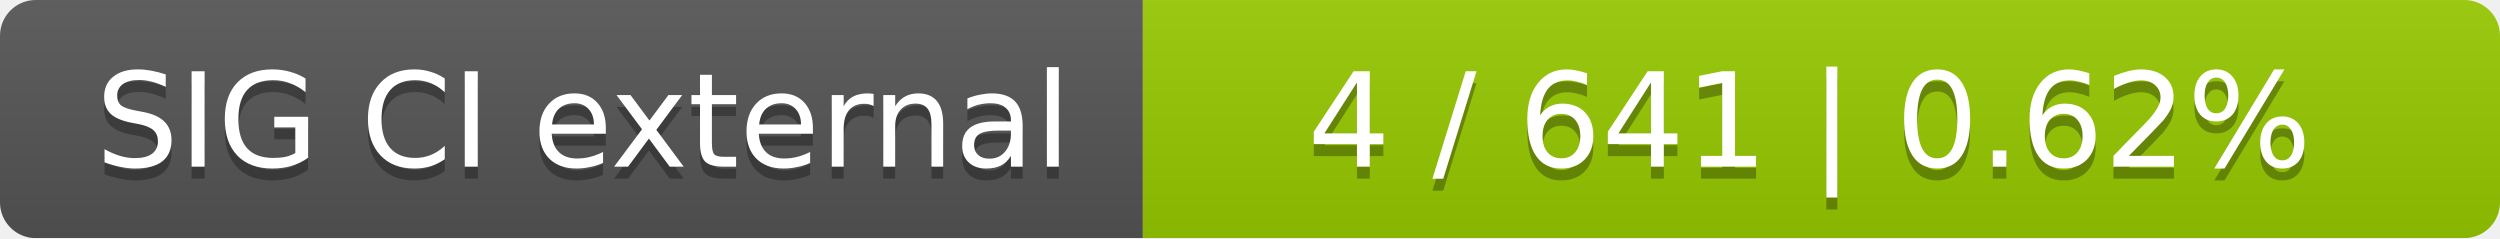
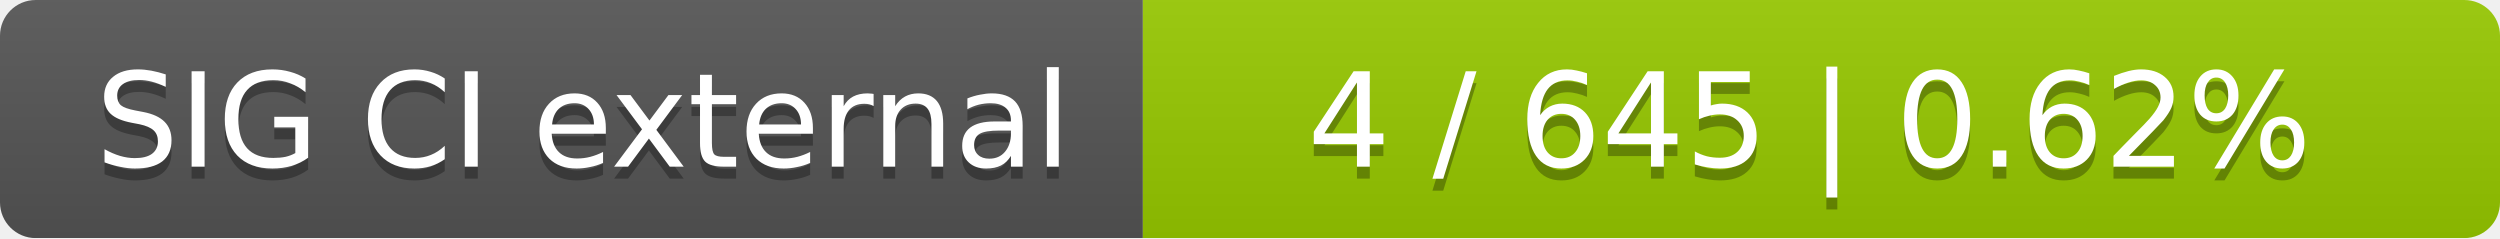
<svg xmlns="http://www.w3.org/2000/svg" width="210" height="20">
  <linearGradient id="smooth" x2="0" y2="100%">
    <stop offset="0" stop-color="#bbb" stop-opacity=".1" />
    <stop offset="1" stop-opacity=".1" />
  </linearGradient>
  <mask id="round">
    <rect width="210" height="20" rx="3" fill="#fff" />
  </mask>
  <g mask="url(#round)">
    <rect width="96" height="20" fill="#555" />
    <rect x="96" width="114" height="20" fill="#97ca00" />
    <rect width="210" height="20" fill="url(#smooth)" />
  </g>
  <g fill="#fff" text-anchor="middle" font-family="DejaVu Sans,Verdana,Geneva,sans-serif" font-size="11">
    <text x="49" y="15" fill="#010101" fill-opacity=".3">SIG CI external</text>
    <text x="49" y="14">SIG CI external</text>
-     <text x="152" y="15" fill="#010101" fill-opacity=".3">4 / 641    |    0.62%</text>
-     <text x="152" y="14">4 / 641    |    0.62%</text>
+     <text x="152" y="15" fill="#010101" fill-opacity=".3">4 / 645    |    0.62%</text>
+     <text x="152" y="14">4 / 645    |    0.62%</text>
  </g>
</svg>
